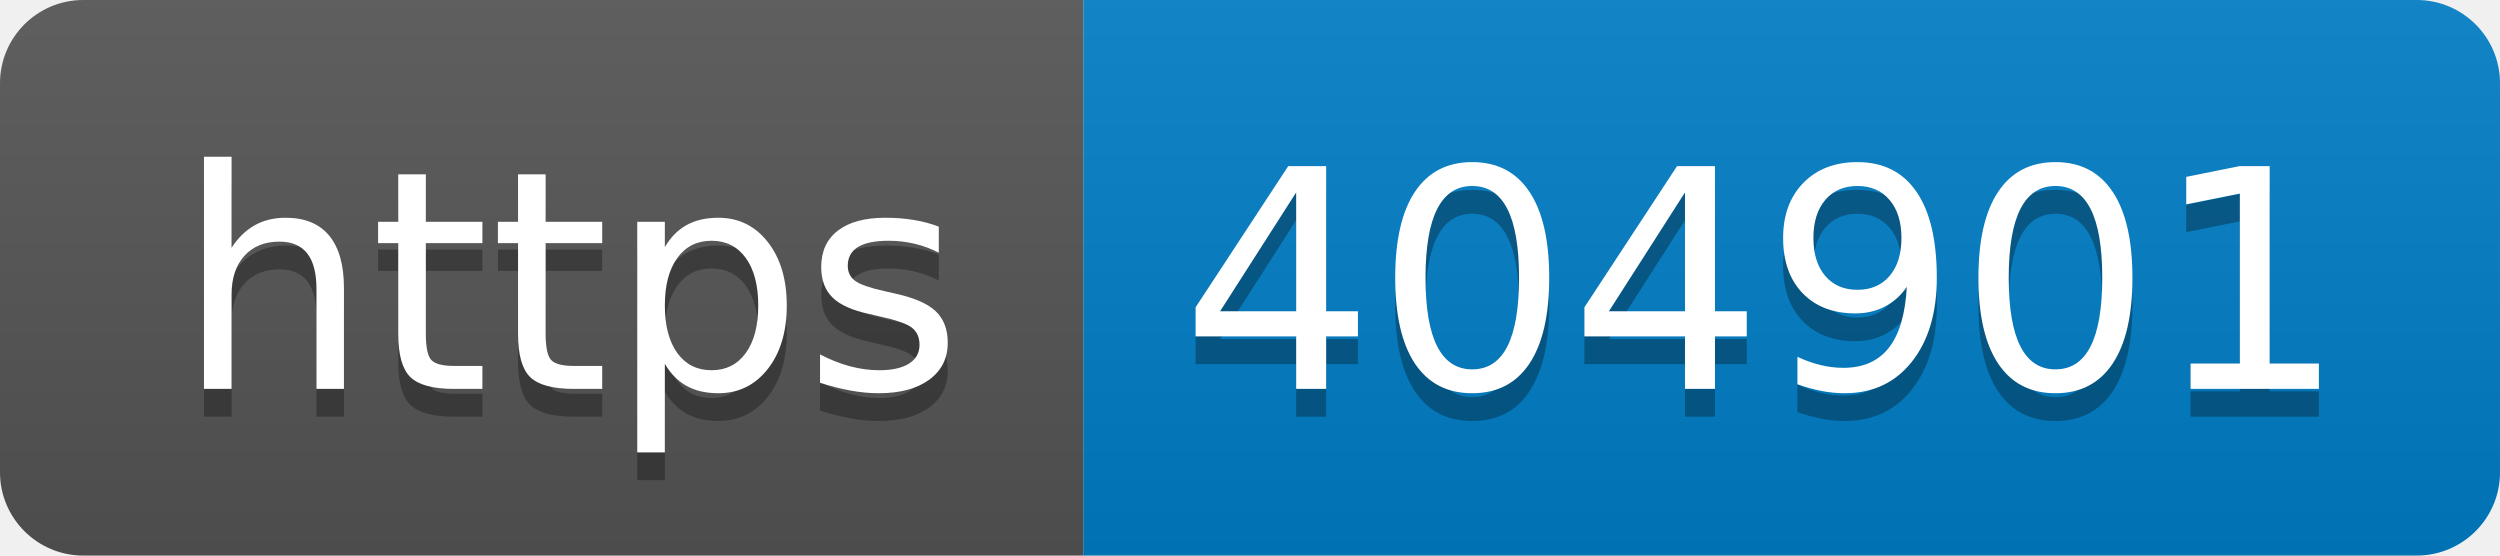
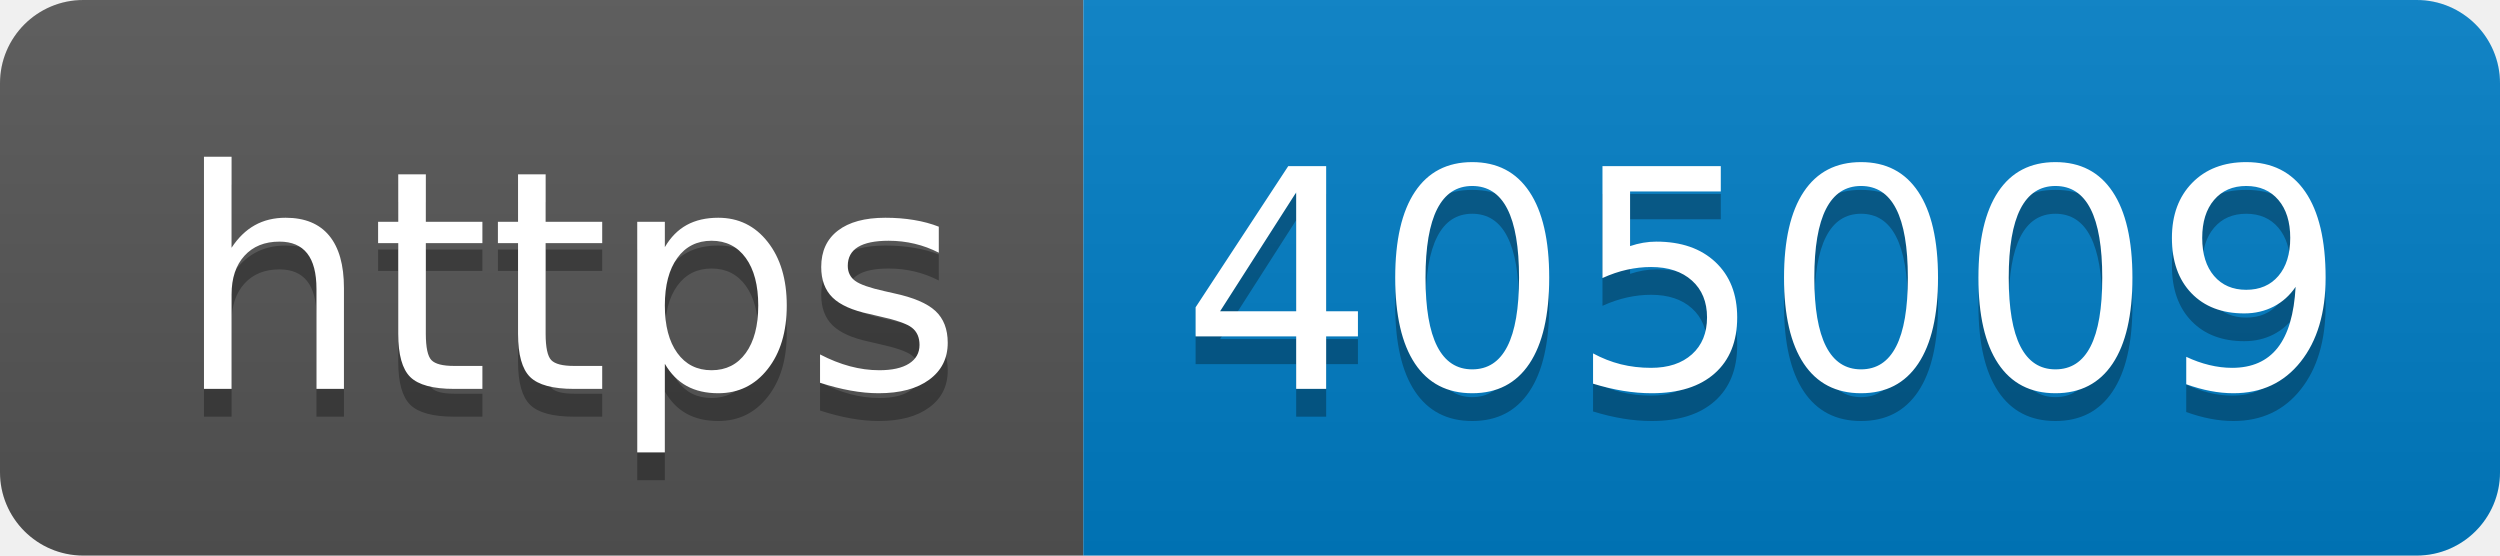
- <svg xmlns="http://www.w3.org/2000/svg" width="90" height="20" role="img" aria-label="https: 404901">
+ <svg xmlns="http://www.w3.org/2000/svg" width="90" height="20" role="img" aria-label="https: 405009">
  <linearGradient id="s" x2="0" y2="100%">
    <stop offset="0" stop-color="#bbb" stop-opacity=".1" />
    <stop offset="1" stop-opacity=".1" />
  </linearGradient>
  <clipPath id="r">
    <rect width="90" height="20" rx="3" fill="#fff" />
  </clipPath>
  <g clip-path="url(#r)">
    <rect width="39" height="20" fill="#555" />
    <rect x="39" width="51" height="20" fill="#007ec6" />
    <rect width="90" height="20" fill="url(#s)" />
  </g>
  <g fill="#fff" text-anchor="middle" font-family="Verdana,Geneva,DejaVu Sans,sans-serif" text-rendering="geometricPrecision" font-size="110">
    <text aria-hidden="true" x="205" y="150" fill="#010101" fill-opacity=".3" transform="scale(.1)" textLength="290">https</text>
    <text x="205" y="140" transform="scale(.1)" fill="#fff" textLength="290">https</text>
-     <text aria-hidden="true" x="635" y="150" fill="#010101" fill-opacity=".3" transform="scale(.1)" textLength="410">404901</text>
-     <text x="635" y="140" transform="scale(.1)" fill="#fff" textLength="410">404901</text>
+     <text aria-hidden="true" x="635" y="150" fill="#010101" fill-opacity=".3" transform="scale(.1)" textLength="410">405009</text>
+     <text x="635" y="140" transform="scale(.1)" fill="#fff" textLength="410">405009</text>
  </g>
</svg>
